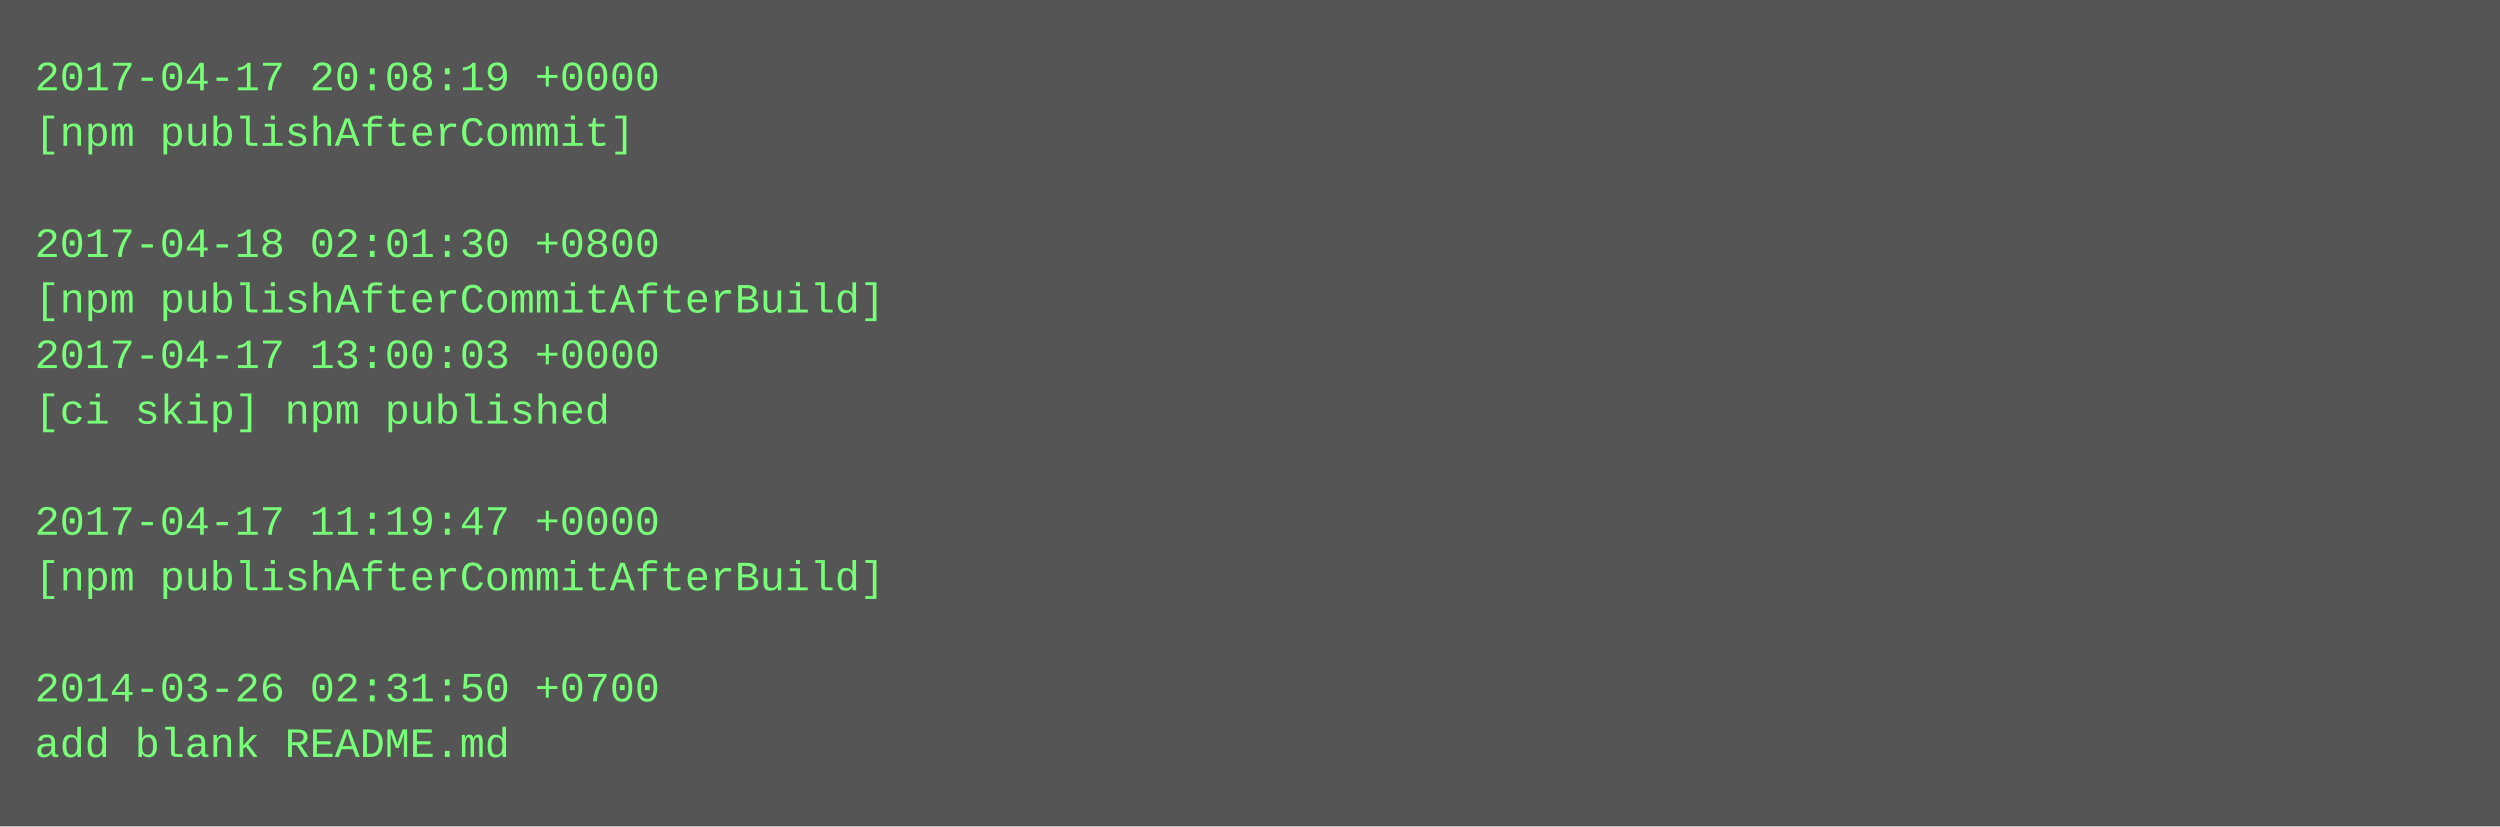
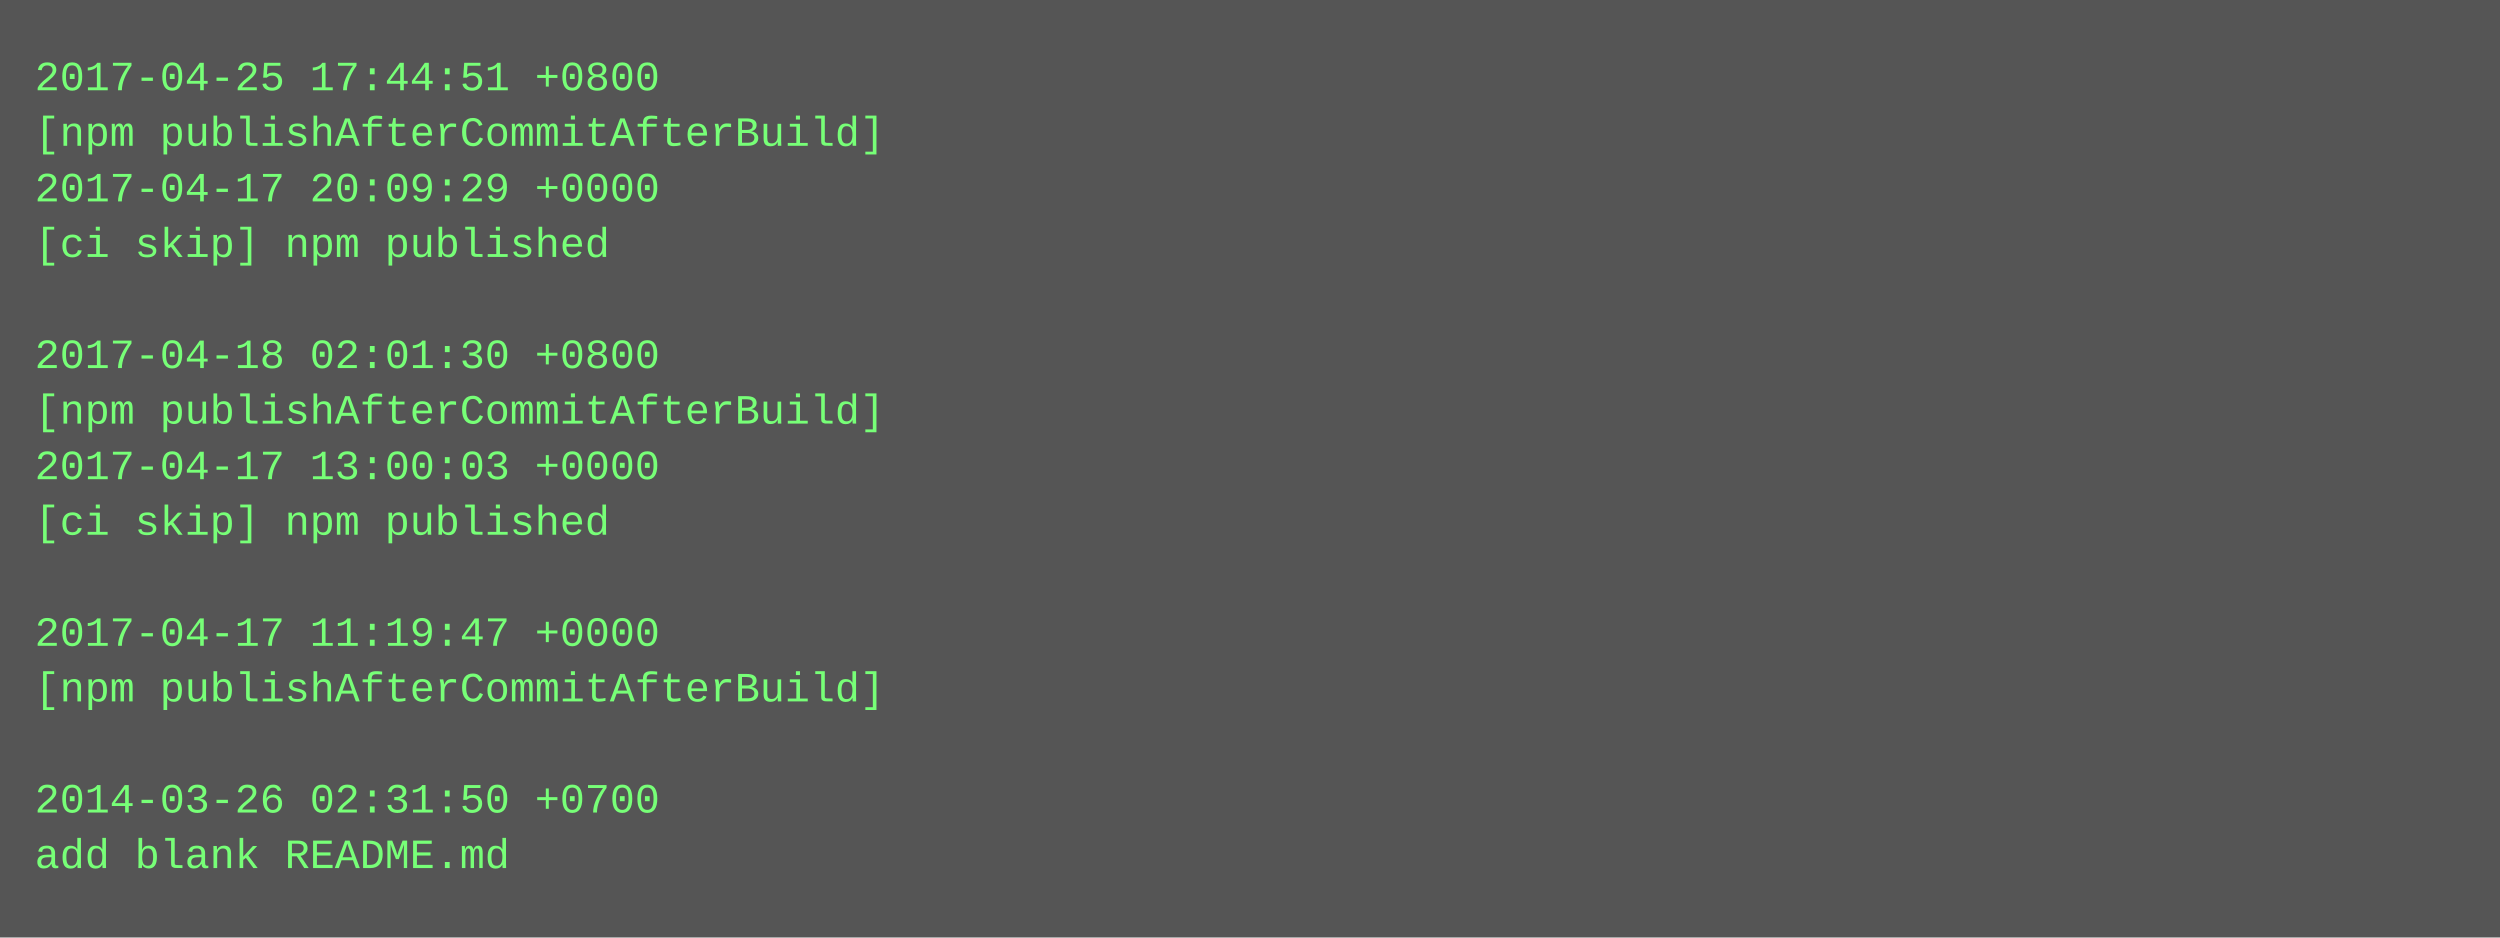
- <svg xmlns="http://www.w3.org/2000/svg" height="238" width="720">
-   <rect height="238" fill="#555" width="720" />
+ <svg xmlns="http://www.w3.org/2000/svg" height="270" width="720">
+   <rect height="270" fill="#555" width="720" />
  <text fill="#7f7" font-family="Courier New" font-size="12" xml:space="preserve">
-     <tspan x="10" y="26">2017-04-17 20:08:19 +0000</tspan>
-     <tspan x="10" y="42">[npm publishAfterCommit]</tspan>
-     <tspan x="10" y="58" />
-     <tspan x="10" y="74">2017-04-18 02:01:30 +0800</tspan>
-     <tspan x="10" y="90">[npm publishAfterCommitAfterBuild]</tspan>
-     <tspan x="10" y="106">2017-04-17 13:00:03 +0000</tspan>
-     <tspan x="10" y="122">[ci skip] npm published</tspan>
-     <tspan x="10" y="138" />
-     <tspan x="10" y="154">2017-04-17 11:19:47 +0000</tspan>
-     <tspan x="10" y="170">[npm publishAfterCommitAfterBuild]</tspan>
-     <tspan x="10" y="186" />
-     <tspan x="10" y="202">2014-03-26 02:31:50 +0700</tspan>
-     <tspan x="10" y="218">add blank README.md</tspan>
+     <tspan x="10" y="26">2017-04-25 17:44:51 +0800</tspan>
+     <tspan x="10" y="42">[npm publishAfterCommitAfterBuild]</tspan>
+     <tspan x="10" y="58">2017-04-17 20:09:29 +0000</tspan>
+     <tspan x="10" y="74">[ci skip] npm published</tspan>
+     <tspan x="10" y="90" />
+     <tspan x="10" y="106">2017-04-18 02:01:30 +0800</tspan>
+     <tspan x="10" y="122">[npm publishAfterCommitAfterBuild]</tspan>
+     <tspan x="10" y="138">2017-04-17 13:00:03 +0000</tspan>
+     <tspan x="10" y="154">[ci skip] npm published</tspan>
+     <tspan x="10" y="170" />
+     <tspan x="10" y="186">2017-04-17 11:19:47 +0000</tspan>
+     <tspan x="10" y="202">[npm publishAfterCommitAfterBuild]</tspan>
+     <tspan x="10" y="218" />
+     <tspan x="10" y="234">2014-03-26 02:31:50 +0700</tspan>
+     <tspan x="10" y="250">add blank README.md</tspan>
  </text>
</svg>
